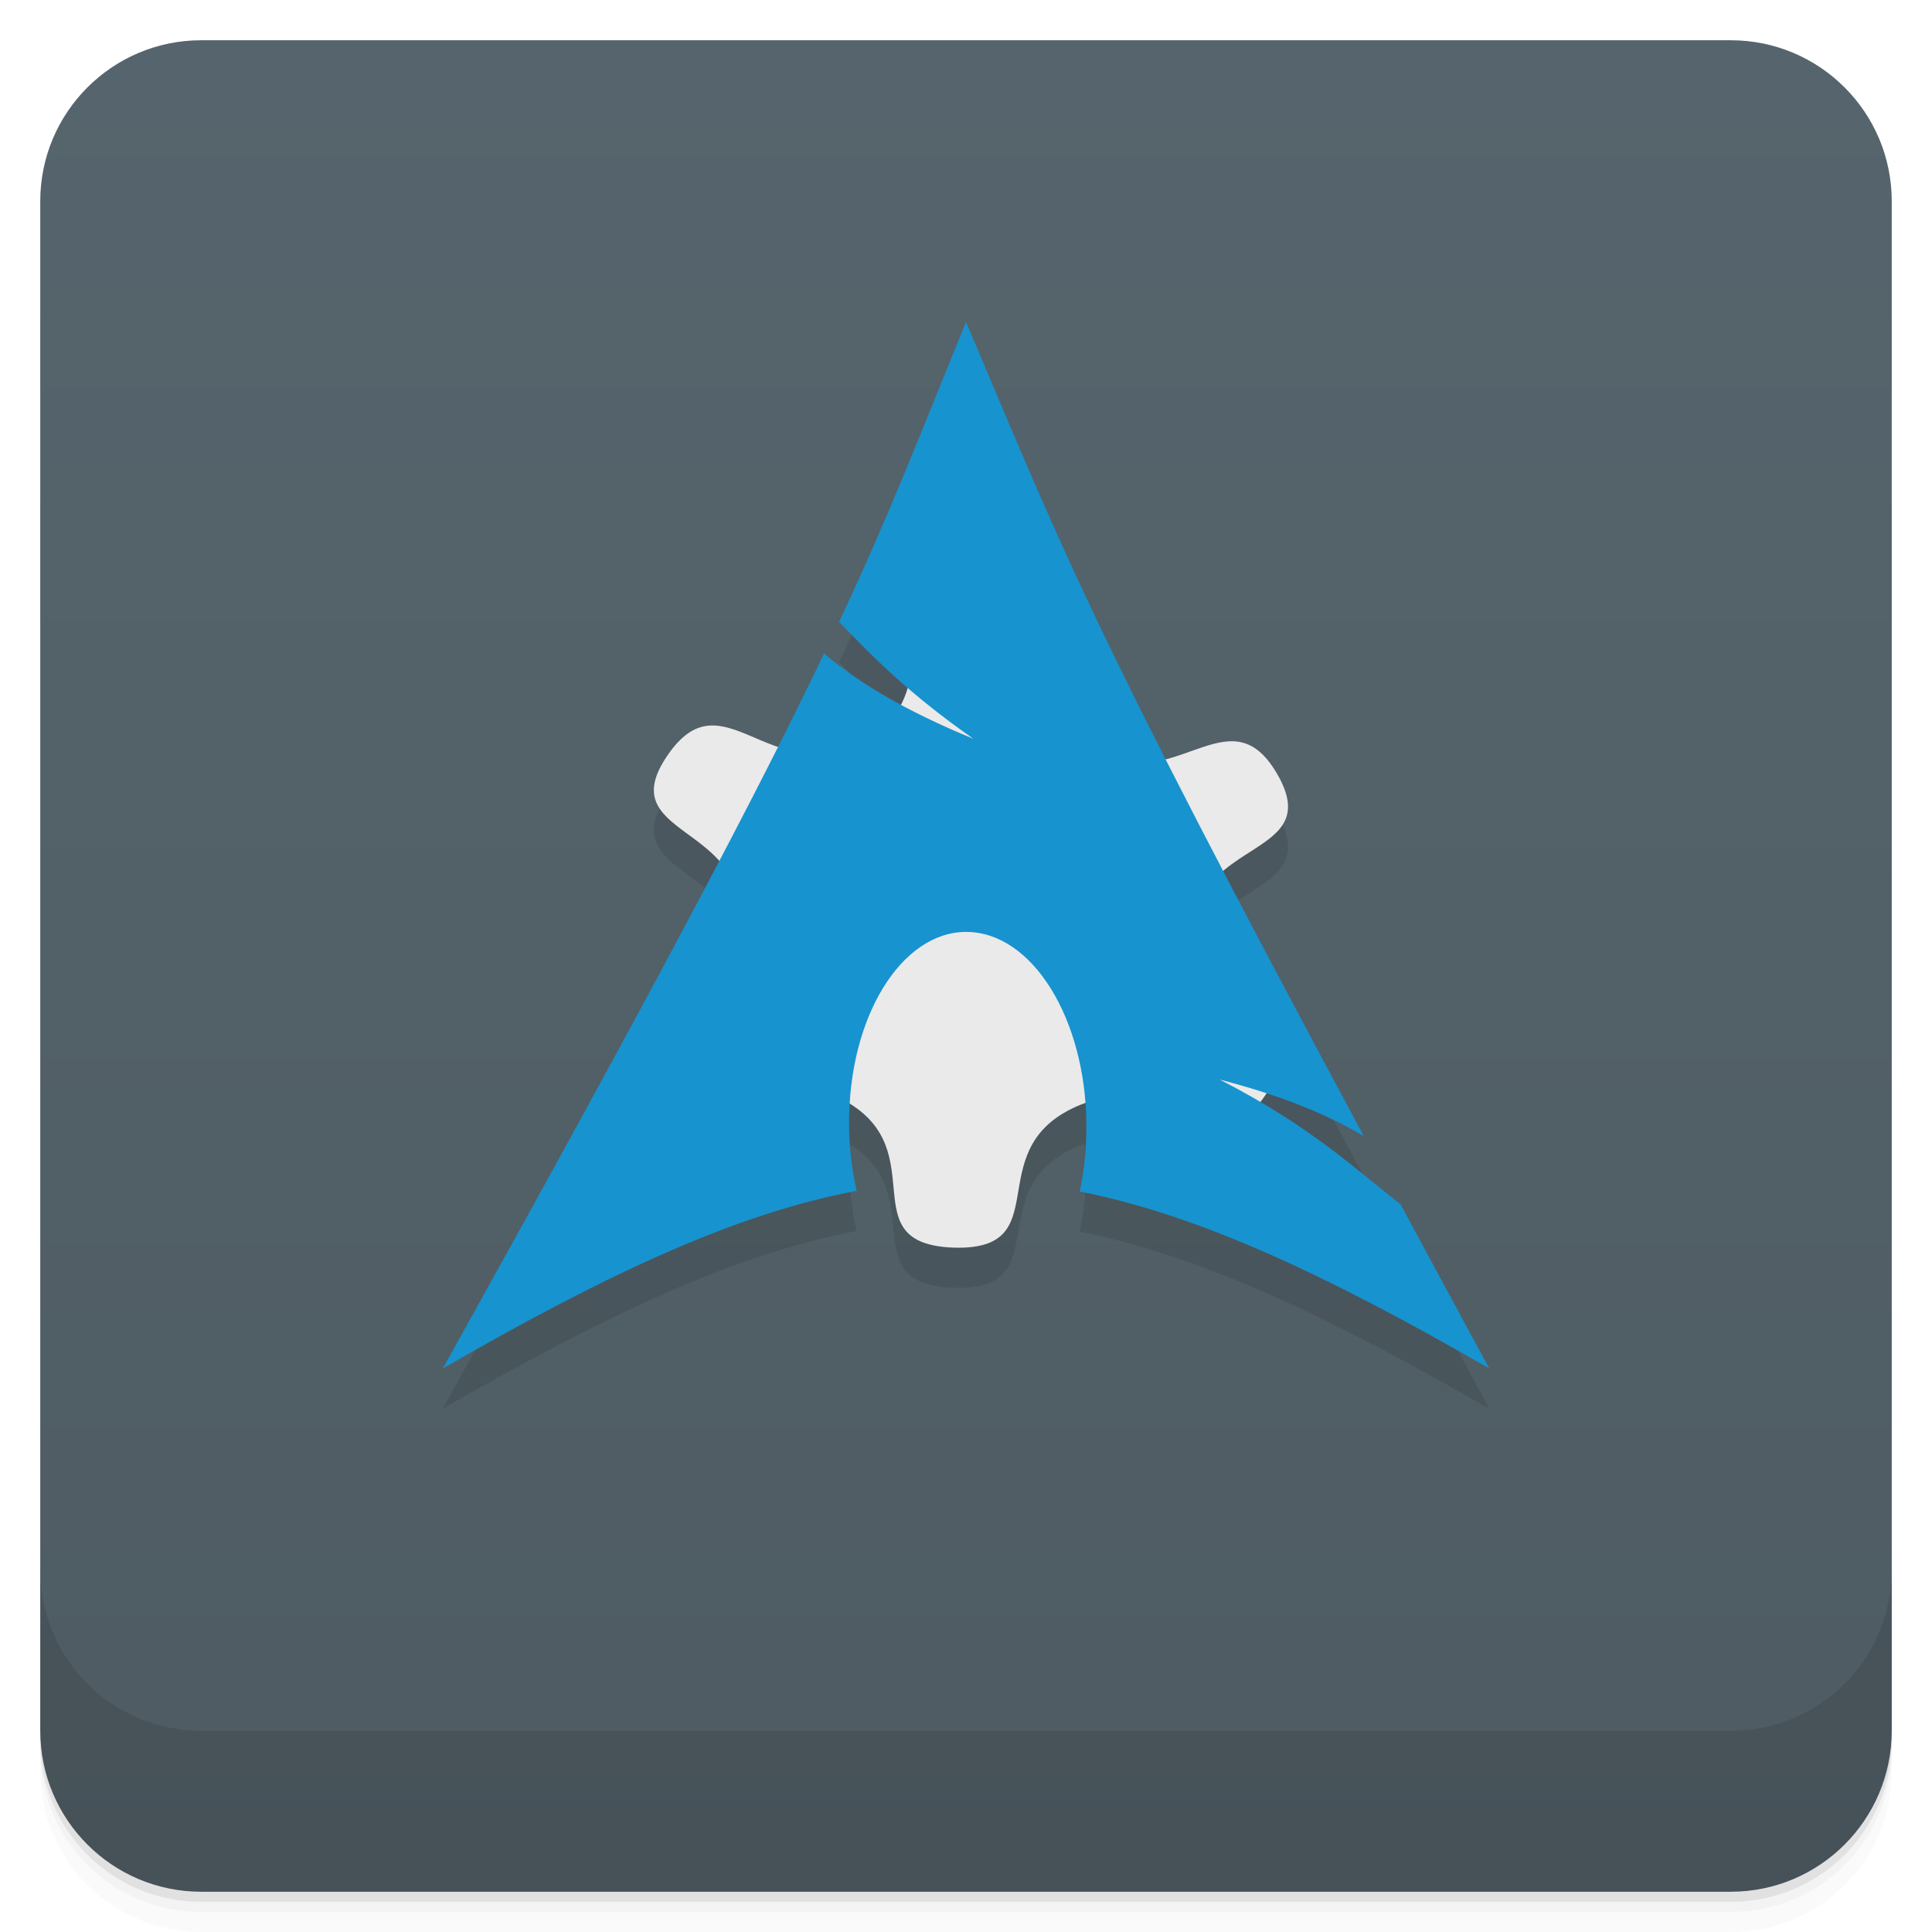
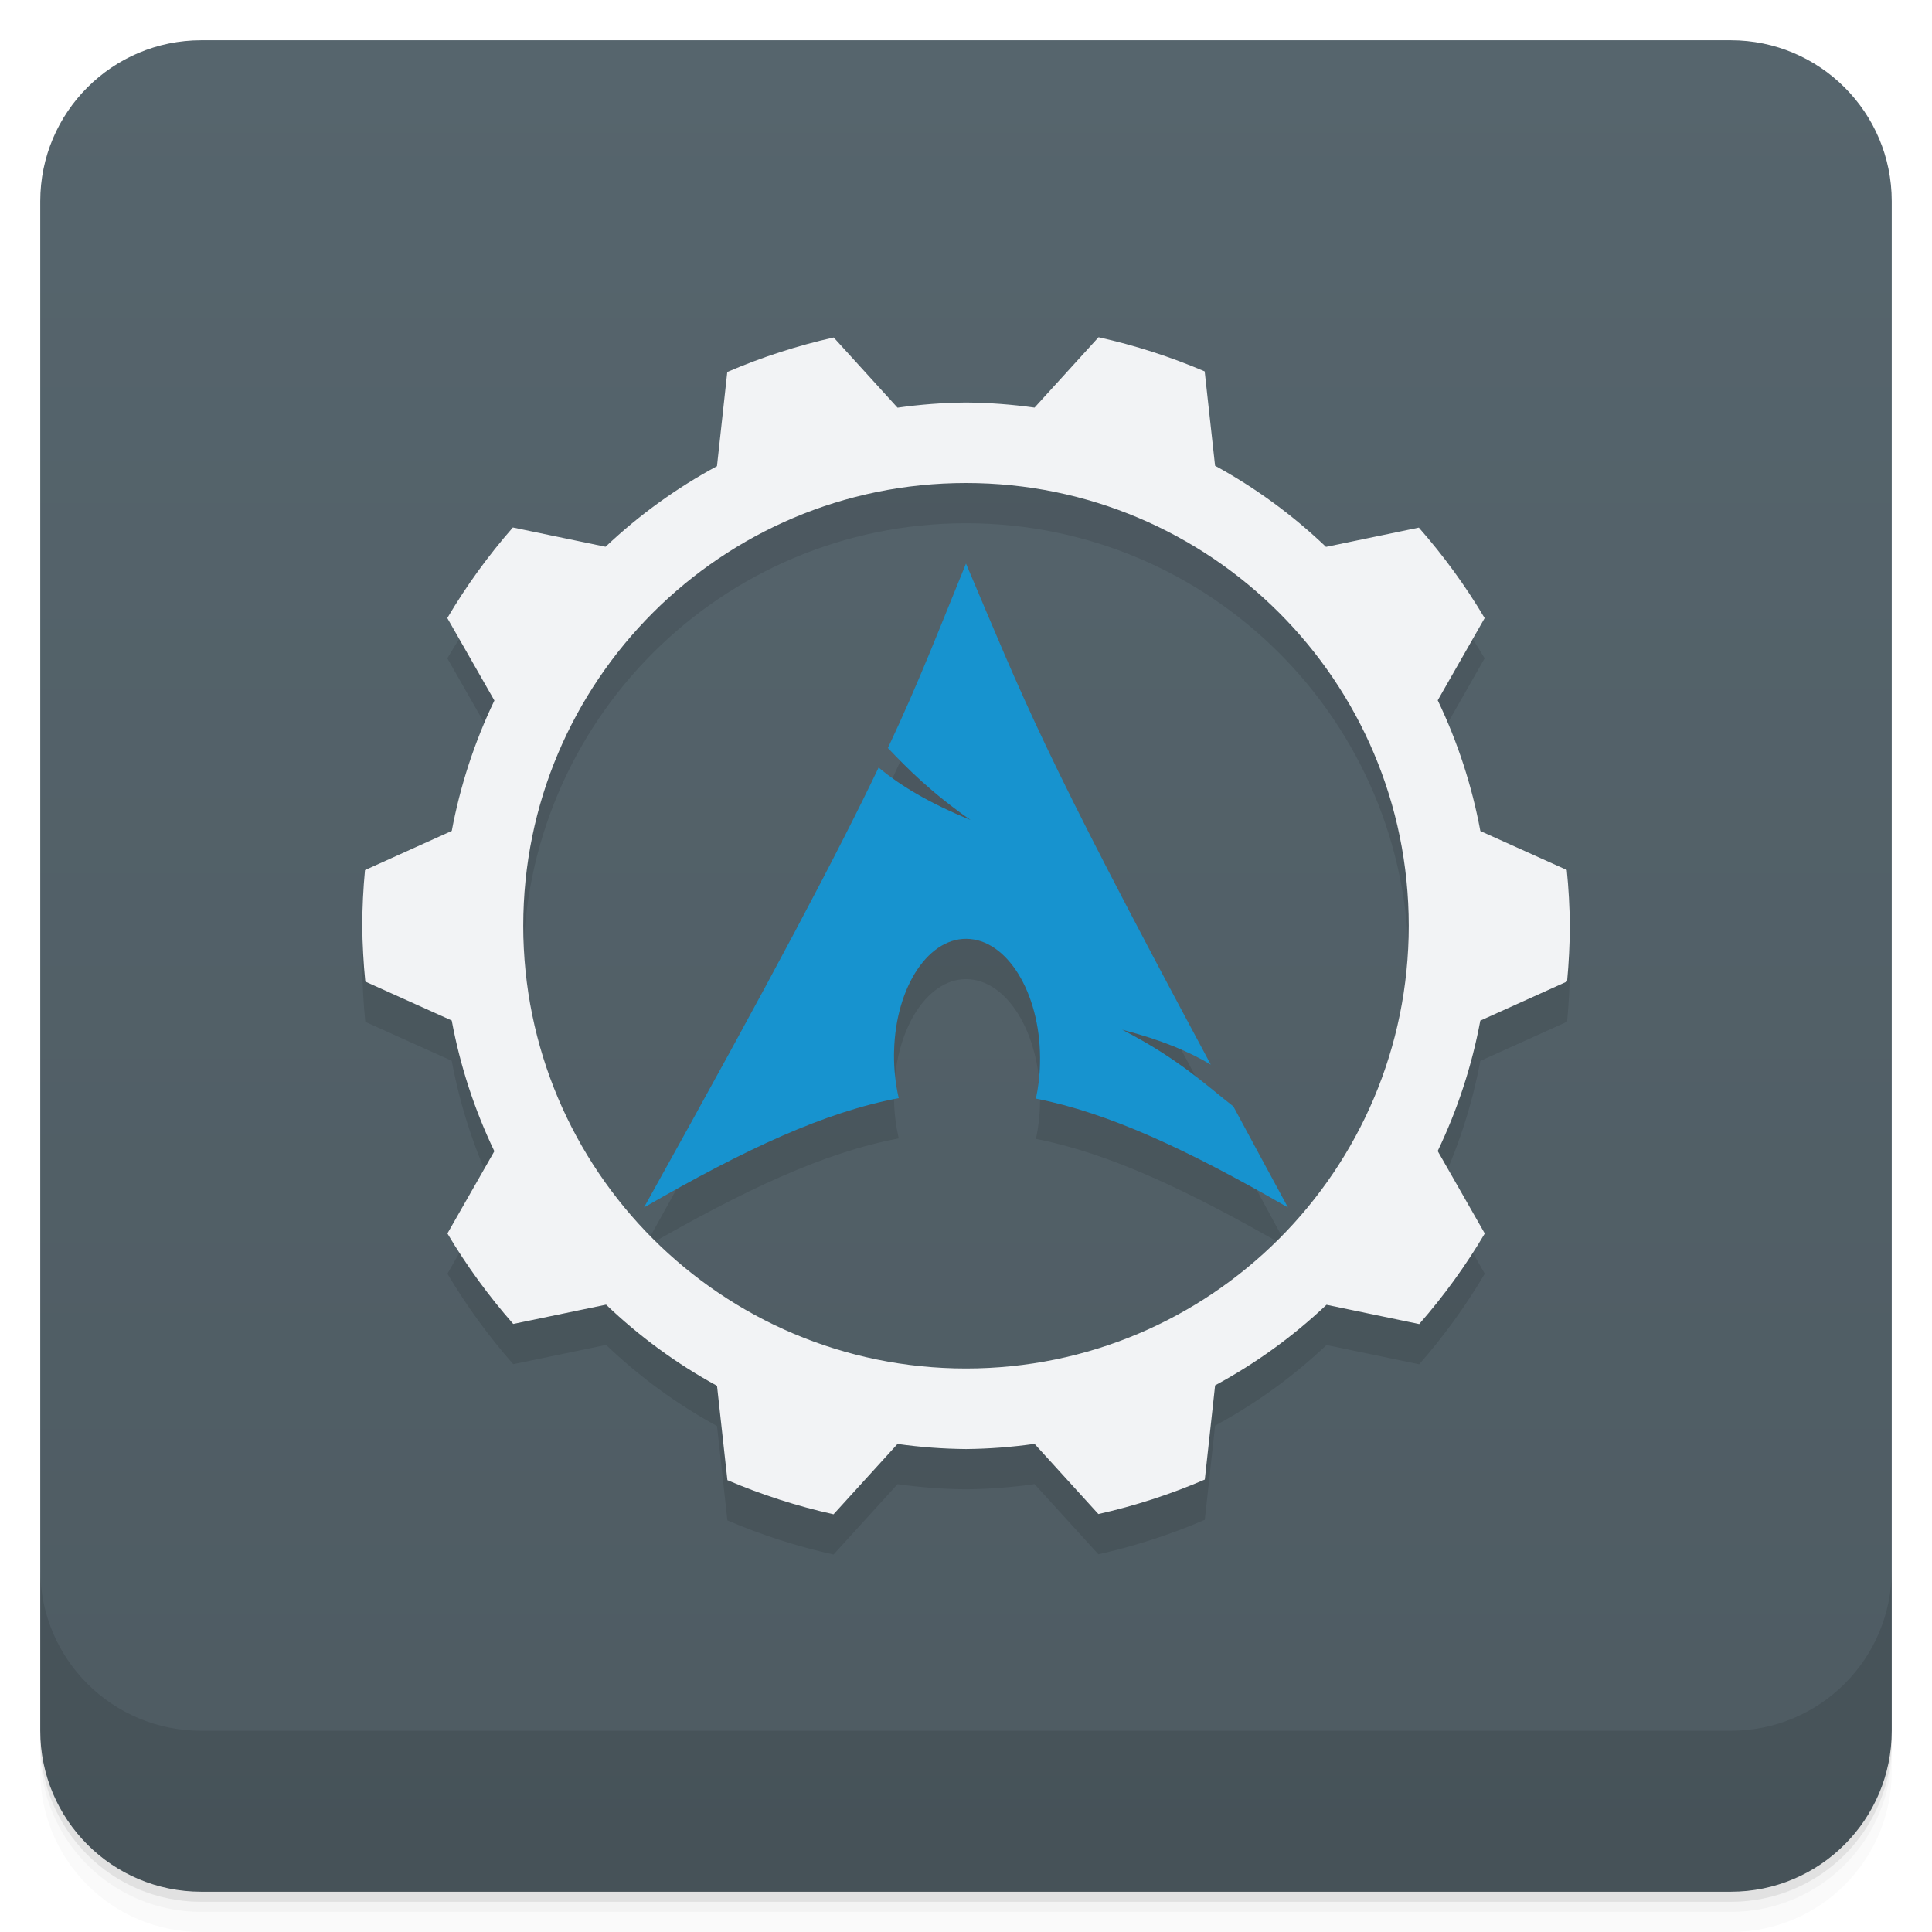
- <svg xmlns="http://www.w3.org/2000/svg" style="" version="1.1" viewBox="0 0 48 48">
-   <defs style="">
-     <linearGradient id="bg" x1="1" x2="47" style="" gradientTransform="translate(-48 .002215)" gradientUnits="userSpaceOnUse">
-       <stop style="stop-color:#4e5b62" offset="0" />
-       <stop style="stop-color:#56656d" offset="1" />
+ <svg xmlns="http://www.w3.org/2000/svg" version="1.1" viewBox="0 0 48 48">
+   <defs>
+     <linearGradient id="bg" x2="0" y1="1" y2="47" gradientUnits="userSpaceOnUse">
+       <stop style="stop-color:#56656d" offset="0" />
+       <stop style="stop-color:#4e5b62" offset="1" />
    </linearGradient>
  </defs>
  <path d="m1 43v0.25c0 2.216 1.784 4 4 4h38c2.216 0 4-1.784 4-4v-0.25c0 2.216-1.784 4-4 4h-38c-2.216 0-4-1.784-4-4zm0 0.5v0.5c0 2.216 1.784 4 4 4h38c2.216 0 4-1.784 4-4v-0.5c0 2.216-1.784 4-4 4h-38c-2.216 0-4-1.784-4-4z" style="opacity:.02" />
  <path d="m1 43.25v0.25c0 2.216 1.784 4 4 4h38c2.216 0 4-1.784 4-4v-0.25c0 2.216-1.784 4-4 4h-38c-2.216 0-4-1.784-4-4z" style="opacity:.05" />
  <path d="m1 43v0.25c0 2.216 1.784 4 4 4h38c2.216 0 4-1.784 4-4v-0.25c0 2.216-1.784 4-4 4h-38c-2.216 0-4-1.784-4-4z" style="opacity:.1" />
-   <rect transform="rotate(-90)" x="-47" y="1" width="46" height="46" rx="4" style="fill:url(#bg)" />
-   <path d="m24 9c-1.159 2.837-1.864 4.697-3.152 7.449 0.47 0.496 1.022 1.045 1.705 1.635-0.042 0.141-0.102 0.279-0.172 0.416-0.766-0.415-1.397-0.834-1.908-1.262-0.328 0.685-0.728 1.487-1.145 2.312-1.066-0.367-1.86-1.082-2.746 0.219-0.995 1.452 0.444 1.695 1.277 2.619-1.604 3.057-3.716 6.97-6.859 12.611 4.121-2.375 7.309-3.856 10.285-4.414-0.129-0.551-0.195-1.145-0.191-1.766l0.004-0.129c0.002-0.089 0.018-0.172 0.023-0.26 2.006 1.259 0.037 3.476 2.574 3.564 2.578 0.078 0.664-2.348 2.941-3.457 0.111-0.054 0.218-0.092 0.324-0.129 0.019 0.256 0.034 0.513 0.027 0.779-8e-3 0.496-0.07 0.973-0.164 1.414 2.941 0.578 6.109 2.053 10.176 4.396-0.801-1.473-1.522-2.817-2.205-4.082-0.901-0.696-1.877-1.574-3.498-2.529 0.042-0.053 0.083-0.097 0.125-0.158 0.016-0.024 0.024-0.043 0.039-0.066 0.993 0.325 1.778 0.681 2.424 1.068-1.46-2.718-2.512-4.717-3.484-6.584 0.902-0.761 2.161-0.986 1.33-2.422-0.794-1.365-1.652-0.669-2.762-0.373-2.454-4.849-3.372-7.098-4.969-10.854z" style="opacity:.1" />
-   <path d="m23.531 15.07c-1.395 0.426-0.172 2.414-2.164 3.391-2.281 1.109-3.418-1.699-4.785 0.309-1.371 2 1.891 1.691 1.801 4.055-0.094 2.359-3.316 1.859-2.109 3.945 1.211 2.082 2.555-0.652 4.746 0.594 2.188 1.246 0.094 3.543 2.676 3.633 2.578 0.078 0.664-2.348 2.941-3.457 2.285-1.113 3.418 1.695 4.785-0.309 1.371-2.01-1.887-1.695-1.801-4.059 0.094-2.359 3.316-1.859 2.109-3.945-1.211-2.082-2.555 0.652-4.746-0.594-2.188-1.246-0.094-3.543-2.672-3.633-0.324-8e-3 -0.578 8e-3 -0.781 0.07" style="fill:#eaeaea" />
-   <path d="m24 8c-1.159 2.837-1.864 4.697-3.152 7.449 0.793 0.836 1.762 1.809 3.336 2.906-1.695-0.695-2.848-1.395-3.711-2.117-1.648 3.441-4.23 8.352-9.473 17.762 4.121-2.375 7.309-3.856 10.285-4.414-0.129-0.551-0.195-1.145-0.191-1.766l0.004-0.129c0.063-2.641 1.438-4.672 3.062-4.531 1.629 0.137 2.898 2.39 2.828 5.029-8e-3 0.496-0.07 0.973-0.164 1.414 2.941 0.578 6.109 2.053 10.176 4.396-0.801-1.473-1.522-2.817-2.205-4.082-1.078-0.832-2.199-1.92-4.492-3.096 1.574 0.41 2.703 0.883 3.582 1.41-6.939-12.918-7.511-14.651-9.885-20.232z" style="fill-rule:evenodd;fill:#1793cf" />
+   <rect x="1" y="1" width="46" height="46" rx="4" style="fill:url(#bg)" />
  <path d="m1 39v4c0 2.216 1.784 4 4 4h38c2.216 0 4-1.784 4-4v-4c0 2.216-1.784 4-4 4h-38c-2.216 0-4-1.784-4-4z" style="opacity:.1" />
+   <path d="m27.293 9.379-1.59 1.748a13 13 0 0 0-1.703-0.127 13 13 0 0 0-1.701 0.129l-1.586-1.744a15 15 0 0 0-2.644 0.857l-0.256 2.34a13 13 0 0 0-2.768 2.002l-2.303-0.479a15 15 0 0 0-1.629 2.25l1.17 2.049a13 13 0 0 0-1.059 3.24l-2.156 0.973a15 15 0 0 0-0.068 1.383 15 15 0 0 0 0.076 1.387l2.147 0.967a13 13 0 0 0 1.059 3.248l-1.166 2.043a15 15 0 0 0 1.635 2.248l2.307-0.479a13 13 0 0 0 2.756 2.016l0.258 2.344a15 15 0 0 0 2.637 0.848l1.59-1.748a13 13 0 0 0 1.703 0.127 13 13 0 0 0 1.701-0.129l1.586 1.744a15 15 0 0 0 2.644-0.857l0.256-2.34a13 13 0 0 0 2.768-2.002l2.303 0.479a15 15 0 0 0 1.629-2.25l-1.17-2.049a13 13 0 0 0 1.059-3.24l2.156-0.973a15 15 0 0 0 0.068-1.383 15 15 0 0 0-0.076-1.387l-2.147-0.967a13 13 0 0 0-1.059-3.248l1.166-2.043a15 15 0 0 0-1.635-2.248l-2.307 0.479a13 13 0 0 0-2.756-2.016l-0.258-2.344a15 15 0 0 0-2.637-0.848zm-3.293 3.621a11 11 0 0 1 11 11 11 11 0 0 1-11 11 11 11 0 0 1-11-11 11 11 0 0 1 11-11zm0 2c-0.713 1.746-1.147 2.89-1.94 4.584 0.488 0.514 1.084 1.114 2.053 1.789-1.043-0.428-1.752-0.858-2.283-1.303-1.014 2.118-2.604 5.139-5.83 10.93 2.536-1.462 4.499-2.373 6.33-2.717-0.079-0.339-0.122-0.704-0.119-1.086l2e-3 -0.08c0.039-1.625 0.885-2.874 1.885-2.787 1.002 0.084 1.783 1.47 1.74 3.094-0.005 0.305-0.042 0.6-0.1 0.871 1.81 0.356 3.759 1.263 6.262 2.705-0.493-0.906-0.937-1.733-1.357-2.512-0.663-0.512-1.353-1.183-2.764-1.906 0.969 0.252 1.662 0.545 2.203 0.869-4.27-7.949-4.621-9.017-6.082-12.451z" style="opacity:.1" />
+   <path d="m27.293 8.379-1.59 1.748a13 13 0 0 0-1.703-0.127 13 13 0 0 0-1.701 0.129l-1.586-1.744a15 15 0 0 0-2.644 0.857l-0.256 2.34a13 13 0 0 0-2.768 2.002l-2.303-0.479a15 15 0 0 0-1.629 2.25l1.17 2.049a13 13 0 0 0-1.059 3.24l-2.156 0.973a15 15 0 0 0-0.068 1.383 15 15 0 0 0 0.076 1.387l2.147 0.967a13 13 0 0 0 1.059 3.248l-1.166 2.043a15 15 0 0 0 1.635 2.248l2.307-0.479a13 13 0 0 0 2.756 2.016l0.258 2.344a15 15 0 0 0 2.637 0.848l1.59-1.748a13 13 0 0 0 1.703 0.127 13 13 0 0 0 1.701-0.129l1.586 1.744a15 15 0 0 0 2.644-0.857l0.256-2.34a13 13 0 0 0 2.768-2.002l2.303 0.479a15 15 0 0 0 1.629-2.25l-1.17-2.049a13 13 0 0 0 1.059-3.24l2.156-0.973a15 15 0 0 0 0.068-1.383 15 15 0 0 0-0.076-1.387l-2.147-0.967a13 13 0 0 0-1.059-3.248l1.166-2.043a15 15 0 0 0-1.635-2.248l-2.307 0.479a13 13 0 0 0-2.756-2.016l-0.258-2.344a15 15 0 0 0-2.637-0.848zm-3.293 3.621a11 11 0 0 1 11 11 11 11 0 0 1-11 11 11 11 0 0 1-11-11 11 11 0 0 1 11-11z" style="fill:#f2f3f5" />
+   <path d="m24 14c-0.713 1.746-1.147 2.89-1.94 4.584 0.488 0.514 1.084 1.113 2.053 1.788-1.043-0.428-1.753-0.859-2.284-1.303-1.014 2.118-2.603 5.139-5.829 10.93 2.536-1.462 4.498-2.373 6.329-2.716-0.079-0.339-0.12-0.704-0.118-1.087l0.002-0.079c0.039-1.625 0.885-2.875 1.885-2.788 1.002 0.084 1.784 1.471 1.74 3.095-0.005 0.305-0.043 0.599-0.101 0.87 1.81 0.356 3.759 1.263 6.262 2.705-0.493-0.906-0.937-1.734-1.357-2.512-0.663-0.512-1.353-1.181-2.764-1.905 0.969 0.252 1.663 0.543 2.204 0.868-4.27-7.949-4.622-9.016-6.083-12.45z" style="fill:#1793cf" />
</svg>
